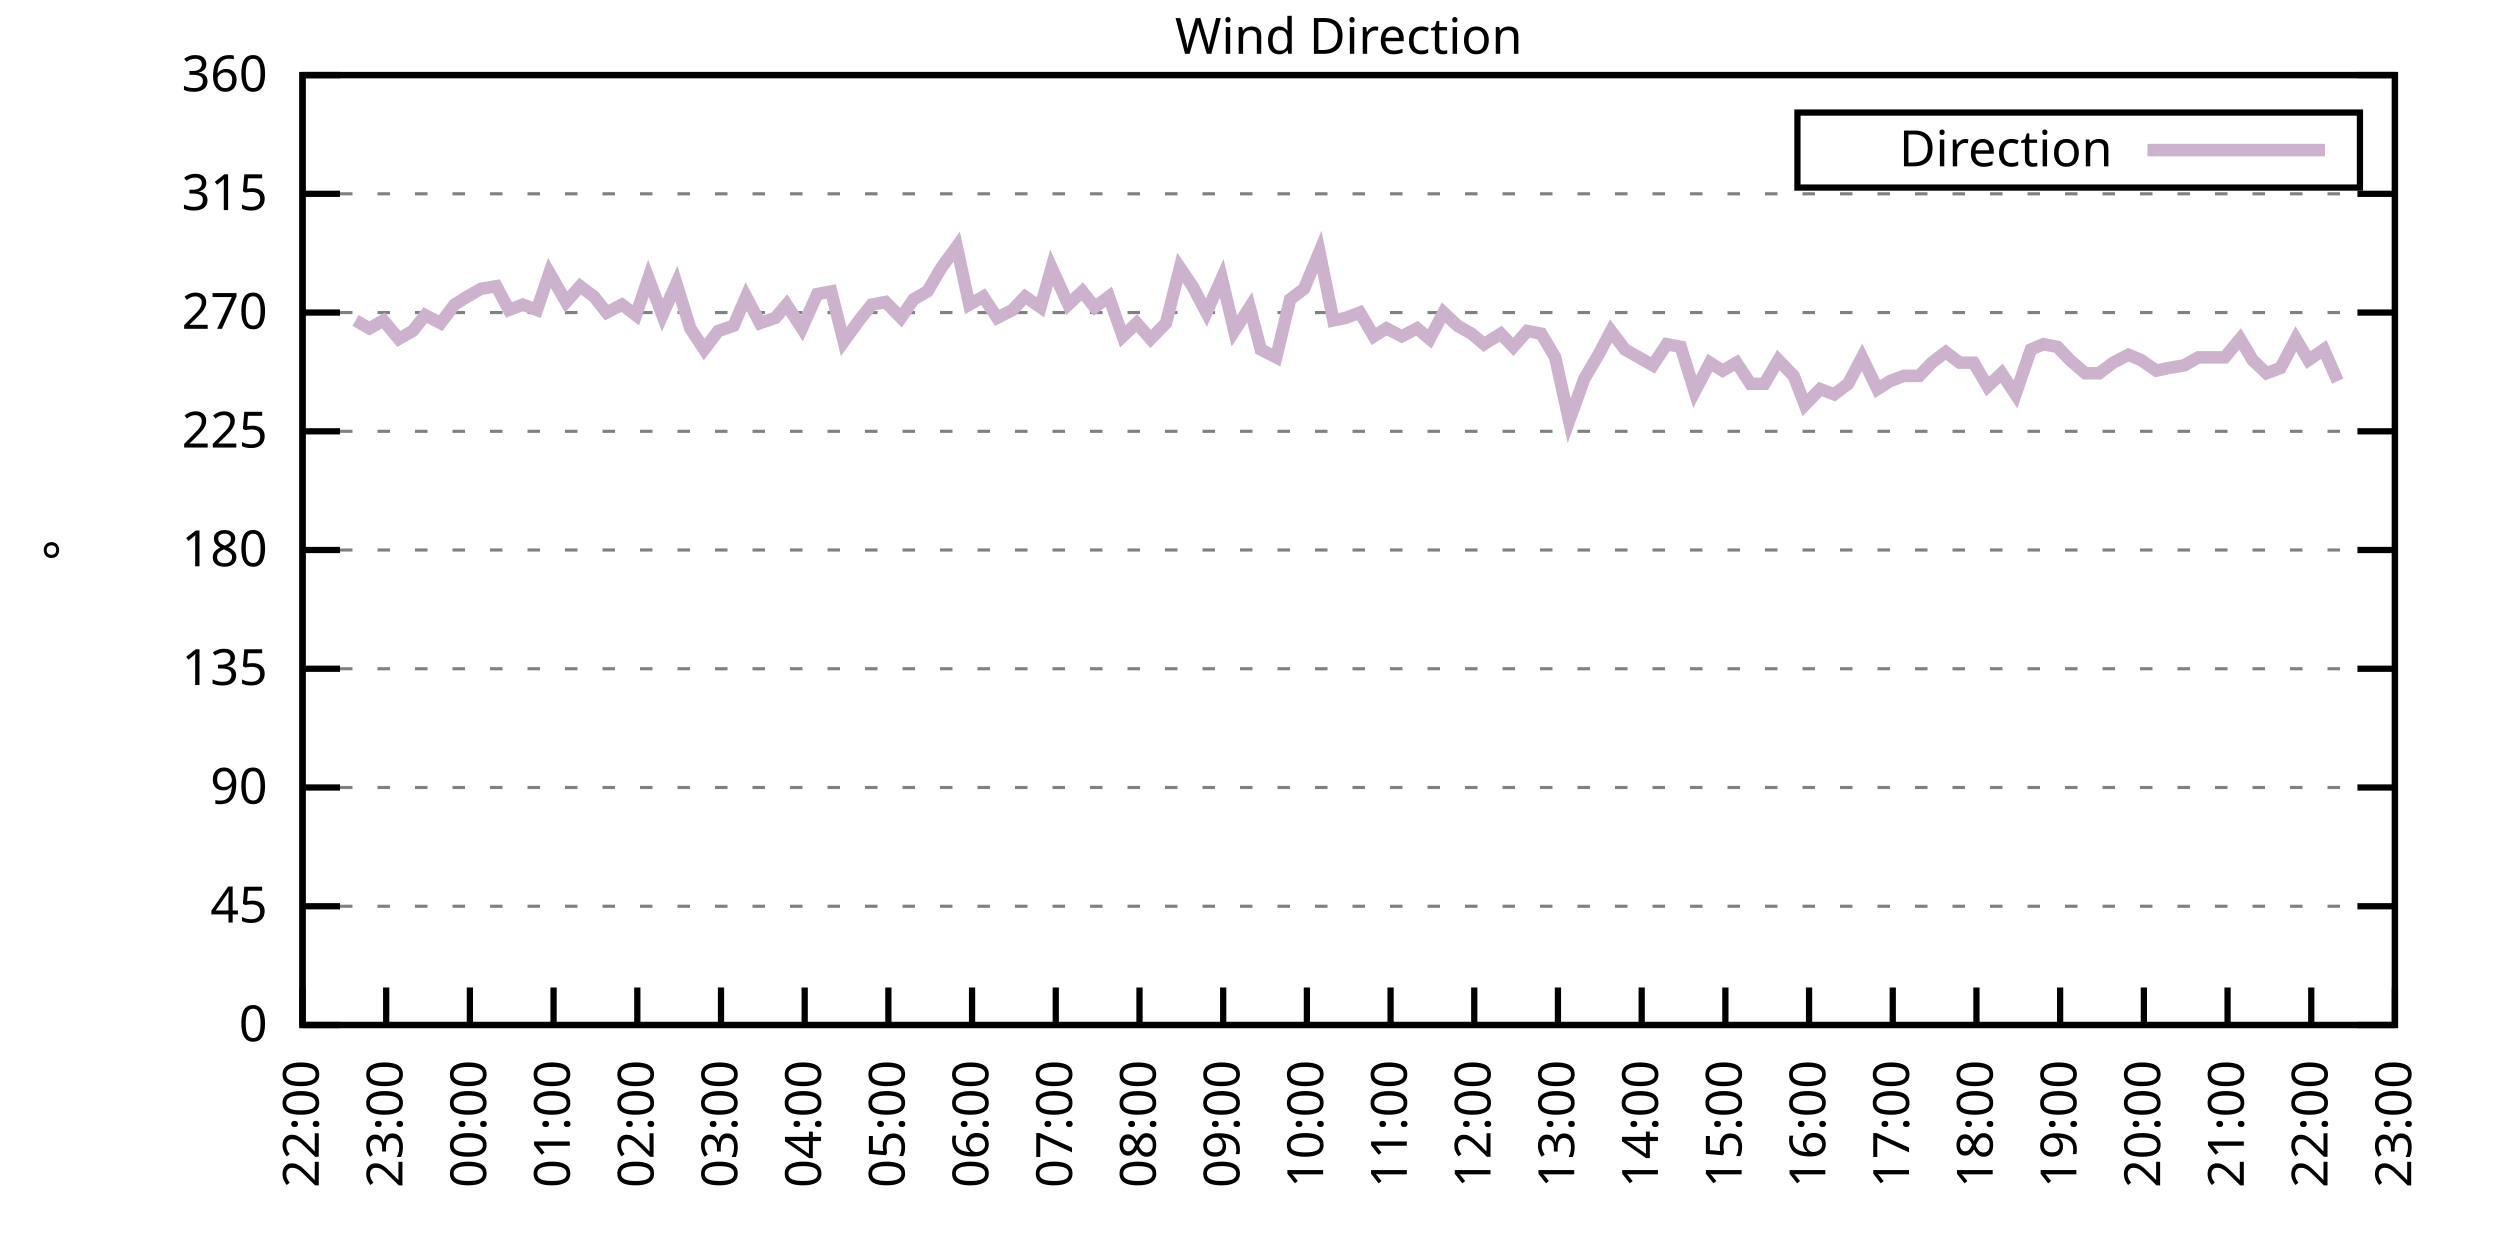
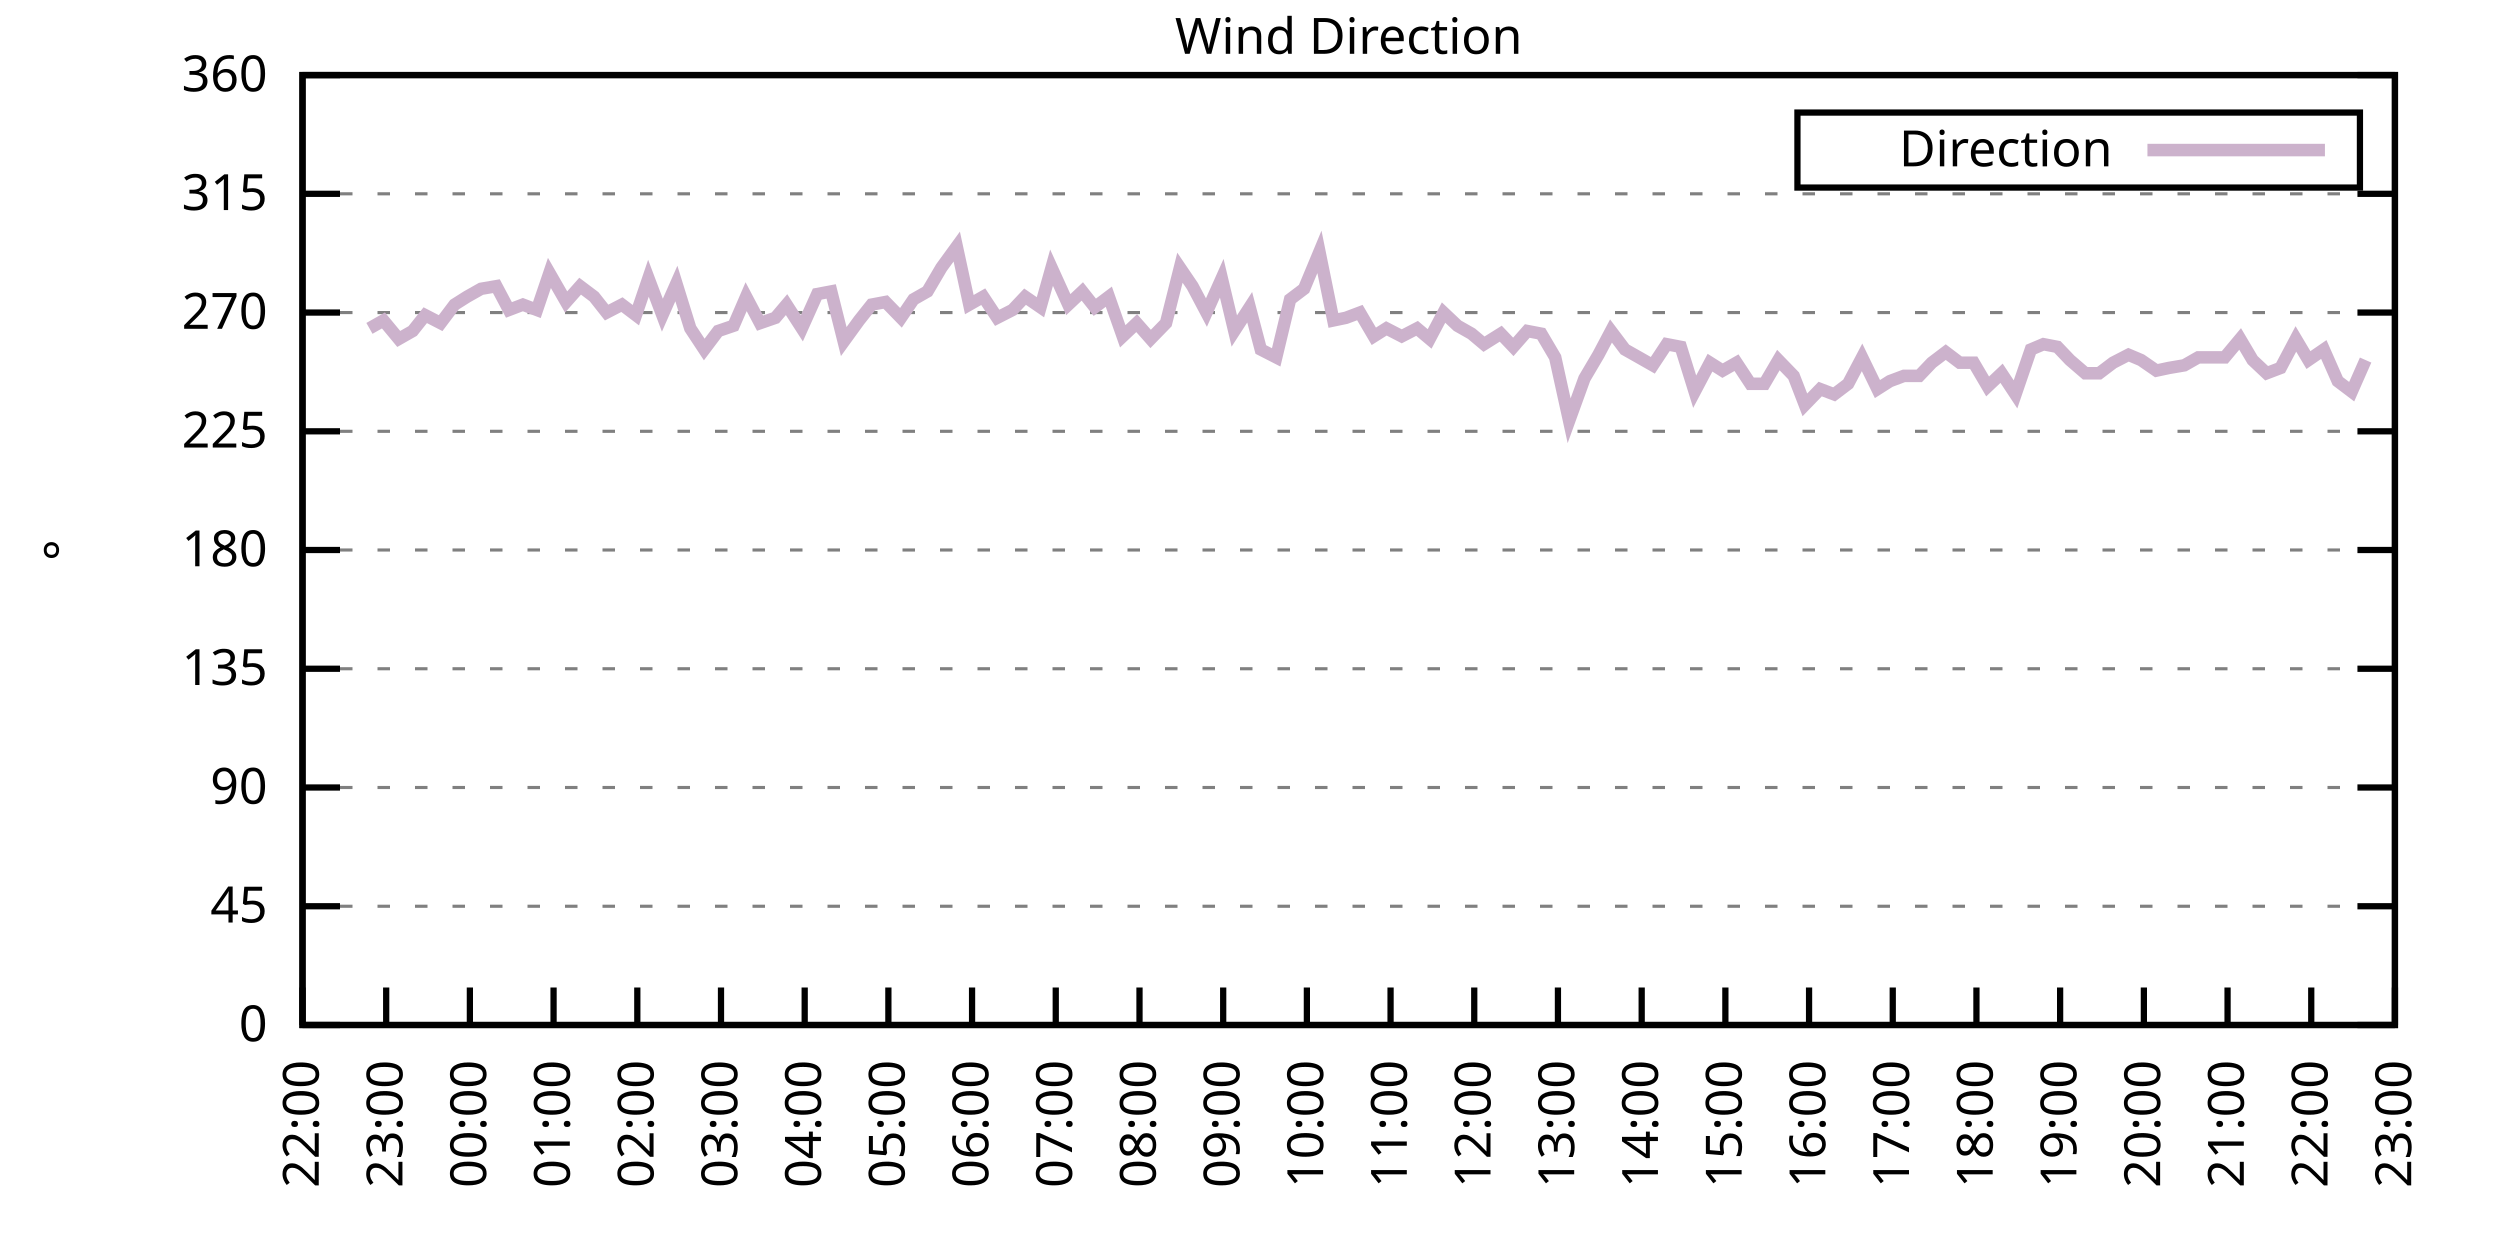
<svg xmlns="http://www.w3.org/2000/svg" xmlns:xlink="http://www.w3.org/1999/xlink" width="400" height="200" viewBox="0 0 400 200">
  <g id="gnuplot_canvas">
    <rect x="0" y="0" width="400" height="200" fill="none" />
    <defs>
      <circle id="gpDot" r="0.5" stroke-width="0.5" stroke="currentColor" />
      <path id="gpPt0" stroke-width="0.333" stroke="currentColor" d="M-1,0 h2 M0,-1 v2" />
      <path id="gpPt1" stroke-width="0.333" stroke="currentColor" d="M-1,-1 L1,1 M1,-1 L-1,1" />
      <path id="gpPt2" stroke-width="0.333" stroke="currentColor" d="M-1,0 L1,0 M0,-1 L0,1 M-1,-1 L1,1 M-1,1 L1,-1" />
      <rect id="gpPt3" stroke-width="0.333" stroke="currentColor" x="-1" y="-1" width="2" height="2" />
      <rect id="gpPt4" stroke-width="0.333" stroke="currentColor" fill="currentColor" x="-1" y="-1" width="2" height="2" />
      <circle id="gpPt5" stroke-width="0.333" stroke="currentColor" cx="0" cy="0" r="1" />
      <use xlink:href="#gpPt5" id="gpPt6" fill="currentColor" stroke="none" />
      <path id="gpPt7" stroke-width="0.333" stroke="currentColor" d="M0,-1.33 L-1.33,0.67 L1.33,0.67 z" />
      <use xlink:href="#gpPt7" id="gpPt8" fill="currentColor" stroke="none" />
      <use xlink:href="#gpPt7" id="gpPt9" stroke="currentColor" transform="rotate(180)" />
      <use xlink:href="#gpPt9" id="gpPt10" fill="currentColor" stroke="none" />
      <use xlink:href="#gpPt3" id="gpPt11" stroke="currentColor" transform="rotate(45)" />
      <use xlink:href="#gpPt11" id="gpPt12" fill="currentColor" stroke="none" />
      <path id="gpPt13" stroke-width="0.333" stroke="currentColor" d="M0,1.330 L1.265,0.411 L0.782,-1.067 L-0.782,-1.076 L-1.265,0.411 z" />
      <use xlink:href="#gpPt13" id="gpPt14" fill="currentColor" stroke="none" />
      <filter id="textbox" filterUnits="objectBoundingBox" x="0" y="0" height="1" width="1">
        <feFlood flood-color="white" flood-opacity="1" result="bgnd" />
        <feComposite in="SourceGraphic" in2="bgnd" operator="atop" />
      </filter>
      <filter id="greybox" filterUnits="objectBoundingBox" x="0" y="0" height="1" width="1">
        <feFlood flood-color="lightgrey" flood-opacity="1" result="grey" />
        <feComposite in="SourceGraphic" in2="grey" operator="atop" />
      </filter>
    </defs>
    <g fill="none" color="white" stroke="currentColor" stroke-width="1.00" stroke-linecap="butt" stroke-linejoin="miter">
</g>
    <g fill="none" color="black" stroke="currentColor" stroke-width="1.00" stroke-linecap="butt" stroke-linejoin="miter">
      <g stroke="none" shape-rendering="crispEdges">
        <polygon fill="rgb(255, 255, 255)" points="48.40,164.00 383.18,164.00 383.18,12.02 48.40,12.02 " />
      </g>
    </g>
    <g fill="none" color="black" stroke="currentColor" stroke-width="1.00" stroke-linecap="butt" stroke-linejoin="miter">
</g>
    <g fill="none" color="black" stroke="black" stroke-width="0.50" stroke-linecap="butt" stroke-linejoin="miter">
</g>
    <g fill="none" color="gray" stroke="currentColor" stroke-width="0.50" stroke-linecap="butt" stroke-linejoin="miter">
      <path stroke="gray" stroke-dasharray="2,4" class="gridline" d="M48.40,164.00 L383.19,164.00  " />
    </g>
    <g fill="none" color="gray" stroke="gray" stroke-width="1.00" stroke-linecap="butt" stroke-linejoin="miter">
</g>
    <g fill="none" color="black" stroke="currentColor" stroke-width="1.00" stroke-linecap="butt" stroke-linejoin="miter">
      <path stroke="black" d="M48.40,164.00 L54.40,164.00 M383.19,164.00 L377.19,164.00  " />
      <g transform="translate(42.80,166.60)" stroke="none" fill="black" font-family="Sans" font-size="8.00" text-anchor="end">
        <text>
          <tspan font-family="Sans"> 0</tspan>
        </text>
      </g>
    </g>
    <g fill="none" color="black" stroke="currentColor" stroke-width="1.00" stroke-linecap="butt" stroke-linejoin="miter">
</g>
    <g fill="none" color="black" stroke="black" stroke-width="0.50" stroke-linecap="butt" stroke-linejoin="miter">
</g>
    <g fill="none" color="gray" stroke="currentColor" stroke-width="0.50" stroke-linecap="butt" stroke-linejoin="miter">
      <path stroke="gray" stroke-dasharray="2,4" class="gridline" d="M48.40,145.00 L383.19,145.00  " />
    </g>
    <g fill="none" color="gray" stroke="gray" stroke-width="1.00" stroke-linecap="butt" stroke-linejoin="miter">
</g>
    <g fill="none" color="black" stroke="currentColor" stroke-width="1.00" stroke-linecap="butt" stroke-linejoin="miter">
      <path stroke="black" d="M48.40,145.00 L54.40,145.00 M383.19,145.00 L377.19,145.00  " />
      <g transform="translate(42.80,147.60)" stroke="none" fill="black" font-family="Sans" font-size="8.00" text-anchor="end">
        <text>
          <tspan font-family="Sans"> 45</tspan>
        </text>
      </g>
    </g>
    <g fill="none" color="black" stroke="currentColor" stroke-width="1.00" stroke-linecap="butt" stroke-linejoin="miter">
</g>
    <g fill="none" color="black" stroke="black" stroke-width="0.50" stroke-linecap="butt" stroke-linejoin="miter">
</g>
    <g fill="none" color="gray" stroke="currentColor" stroke-width="0.50" stroke-linecap="butt" stroke-linejoin="miter">
      <path stroke="gray" stroke-dasharray="2,4" class="gridline" d="M48.40,126.00 L383.19,126.00  " />
    </g>
    <g fill="none" color="gray" stroke="gray" stroke-width="1.00" stroke-linecap="butt" stroke-linejoin="miter">
</g>
    <g fill="none" color="black" stroke="currentColor" stroke-width="1.00" stroke-linecap="butt" stroke-linejoin="miter">
      <path stroke="black" d="M48.40,126.00 L54.40,126.00 M383.19,126.00 L377.19,126.00  " />
      <g transform="translate(42.80,128.60)" stroke="none" fill="black" font-family="Sans" font-size="8.00" text-anchor="end">
        <text>
          <tspan font-family="Sans"> 90</tspan>
        </text>
      </g>
    </g>
    <g fill="none" color="black" stroke="currentColor" stroke-width="1.00" stroke-linecap="butt" stroke-linejoin="miter">
</g>
    <g fill="none" color="black" stroke="black" stroke-width="0.50" stroke-linecap="butt" stroke-linejoin="miter">
</g>
    <g fill="none" color="gray" stroke="currentColor" stroke-width="0.50" stroke-linecap="butt" stroke-linejoin="miter">
      <path stroke="gray" stroke-dasharray="2,4" class="gridline" d="M48.40,107.00 L383.19,107.00  " />
    </g>
    <g fill="none" color="gray" stroke="gray" stroke-width="1.00" stroke-linecap="butt" stroke-linejoin="miter">
</g>
    <g fill="none" color="black" stroke="currentColor" stroke-width="1.00" stroke-linecap="butt" stroke-linejoin="miter">
      <path stroke="black" d="M48.40,107.00 L54.40,107.00 M383.19,107.00 L377.19,107.00  " />
      <g transform="translate(42.80,109.60)" stroke="none" fill="black" font-family="Sans" font-size="8.00" text-anchor="end">
        <text>
          <tspan font-family="Sans"> 135</tspan>
        </text>
      </g>
    </g>
    <g fill="none" color="black" stroke="currentColor" stroke-width="1.00" stroke-linecap="butt" stroke-linejoin="miter">
</g>
    <g fill="none" color="black" stroke="black" stroke-width="0.50" stroke-linecap="butt" stroke-linejoin="miter">
</g>
    <g fill="none" color="gray" stroke="currentColor" stroke-width="0.50" stroke-linecap="butt" stroke-linejoin="miter">
      <path stroke="gray" stroke-dasharray="2,4" class="gridline" d="M48.40,88.00 L383.19,88.00  " />
    </g>
    <g fill="none" color="gray" stroke="gray" stroke-width="1.00" stroke-linecap="butt" stroke-linejoin="miter">
</g>
    <g fill="none" color="black" stroke="currentColor" stroke-width="1.00" stroke-linecap="butt" stroke-linejoin="miter">
      <path stroke="black" d="M48.40,88.00 L54.40,88.00 M383.19,88.00 L377.19,88.00  " />
      <g transform="translate(42.80,90.60)" stroke="none" fill="black" font-family="Sans" font-size="8.00" text-anchor="end">
        <text>
          <tspan font-family="Sans"> 180</tspan>
        </text>
      </g>
    </g>
    <g fill="none" color="black" stroke="currentColor" stroke-width="1.00" stroke-linecap="butt" stroke-linejoin="miter">
</g>
    <g fill="none" color="black" stroke="black" stroke-width="0.50" stroke-linecap="butt" stroke-linejoin="miter">
</g>
    <g fill="none" color="gray" stroke="currentColor" stroke-width="0.50" stroke-linecap="butt" stroke-linejoin="miter">
      <path stroke="gray" stroke-dasharray="2,4" class="gridline" d="M48.40,69.01 L383.19,69.01  " />
    </g>
    <g fill="none" color="gray" stroke="gray" stroke-width="1.00" stroke-linecap="butt" stroke-linejoin="miter">
</g>
    <g fill="none" color="black" stroke="currentColor" stroke-width="1.00" stroke-linecap="butt" stroke-linejoin="miter">
      <path stroke="black" d="M48.40,69.01 L54.40,69.01 M383.19,69.01 L377.19,69.01  " />
      <g transform="translate(42.80,71.61)" stroke="none" fill="black" font-family="Sans" font-size="8.00" text-anchor="end">
        <text>
          <tspan font-family="Sans"> 225</tspan>
        </text>
      </g>
    </g>
    <g fill="none" color="black" stroke="currentColor" stroke-width="1.00" stroke-linecap="butt" stroke-linejoin="miter">
</g>
    <g fill="none" color="black" stroke="black" stroke-width="0.50" stroke-linecap="butt" stroke-linejoin="miter">
</g>
    <g fill="none" color="gray" stroke="currentColor" stroke-width="0.50" stroke-linecap="butt" stroke-linejoin="miter">
      <path stroke="gray" stroke-dasharray="2,4" class="gridline" d="M48.40,50.01 L383.19,50.01  " />
    </g>
    <g fill="none" color="gray" stroke="gray" stroke-width="1.00" stroke-linecap="butt" stroke-linejoin="miter">
</g>
    <g fill="none" color="black" stroke="currentColor" stroke-width="1.00" stroke-linecap="butt" stroke-linejoin="miter">
      <path stroke="black" d="M48.40,50.01 L54.40,50.01 M383.19,50.01 L377.19,50.01  " />
      <g transform="translate(42.80,52.61)" stroke="none" fill="black" font-family="Sans" font-size="8.00" text-anchor="end">
        <text>
          <tspan font-family="Sans"> 270</tspan>
        </text>
      </g>
    </g>
    <g fill="none" color="black" stroke="currentColor" stroke-width="1.00" stroke-linecap="butt" stroke-linejoin="miter">
</g>
    <g fill="none" color="black" stroke="black" stroke-width="0.50" stroke-linecap="butt" stroke-linejoin="miter">
</g>
    <g fill="none" color="gray" stroke="currentColor" stroke-width="0.50" stroke-linecap="butt" stroke-linejoin="miter">
      <path stroke="gray" stroke-dasharray="2,4" class="gridline" d="M48.40,31.01 L383.19,31.01  " />
    </g>
    <g fill="none" color="gray" stroke="gray" stroke-width="1.00" stroke-linecap="butt" stroke-linejoin="miter">
</g>
    <g fill="none" color="black" stroke="currentColor" stroke-width="1.00" stroke-linecap="butt" stroke-linejoin="miter">
      <path stroke="black" d="M48.40,31.01 L54.40,31.01 M383.19,31.01 L377.19,31.01  " />
      <g transform="translate(42.80,33.61)" stroke="none" fill="black" font-family="Sans" font-size="8.00" text-anchor="end">
        <text>
          <tspan font-family="Sans"> 315</tspan>
        </text>
      </g>
    </g>
    <g fill="none" color="black" stroke="currentColor" stroke-width="1.00" stroke-linecap="butt" stroke-linejoin="miter">
</g>
    <g fill="none" color="black" stroke="black" stroke-width="0.50" stroke-linecap="butt" stroke-linejoin="miter">
</g>
    <g fill="none" color="gray" stroke="currentColor" stroke-width="0.50" stroke-linecap="butt" stroke-linejoin="miter">
      <path stroke="gray" stroke-dasharray="2,4" class="gridline" d="M48.40,12.01 L383.19,12.01  " />
    </g>
    <g fill="none" color="gray" stroke="gray" stroke-width="1.00" stroke-linecap="butt" stroke-linejoin="miter">
</g>
    <g fill="none" color="black" stroke="currentColor" stroke-width="1.00" stroke-linecap="butt" stroke-linejoin="miter">
      <path stroke="black" d="M48.40,12.01 L54.40,12.01 M383.19,12.01 L377.19,12.01  " />
      <g transform="translate(42.80,14.61)" stroke="none" fill="black" font-family="Sans" font-size="8.00" text-anchor="end">
        <text>
          <tspan font-family="Sans"> 360</tspan>
        </text>
      </g>
    </g>
    <g fill="none" color="black" stroke="currentColor" stroke-width="1.00" stroke-linecap="butt" stroke-linejoin="miter">
      <path stroke="black" d="M48.40,164.00 L48.40,158.00  " />
      <g transform="translate(51.00,169.60) rotate(270.00)" stroke="none" fill="black" font-family="Sans" font-size="8.00" text-anchor="end">
        <text>
          <tspan font-family="Sans">22:00</tspan>
        </text>
      </g>
    </g>
    <g fill="none" color="black" stroke="currentColor" stroke-width="1.00" stroke-linecap="butt" stroke-linejoin="miter">
      <path stroke="black" d="M61.79,164.00 L61.79,158.00  " />
      <g transform="translate(64.39,169.60) rotate(270.00)" stroke="none" fill="black" font-family="Sans" font-size="8.00" text-anchor="end">
        <text>
          <tspan font-family="Sans">23:00</tspan>
        </text>
      </g>
    </g>
    <g fill="none" color="black" stroke="currentColor" stroke-width="1.00" stroke-linecap="butt" stroke-linejoin="miter">
      <path stroke="black" d="M75.18,164.00 L75.18,158.00  " />
      <g transform="translate(77.78,169.60) rotate(270.00)" stroke="none" fill="black" font-family="Sans" font-size="8.00" text-anchor="end">
        <text>
          <tspan font-family="Sans">00:00</tspan>
        </text>
      </g>
    </g>
    <g fill="none" color="black" stroke="currentColor" stroke-width="1.00" stroke-linecap="butt" stroke-linejoin="miter">
      <path stroke="black" d="M88.57,164.00 L88.57,158.00  " />
      <g transform="translate(91.17,169.60) rotate(270.00)" stroke="none" fill="black" font-family="Sans" font-size="8.00" text-anchor="end">
        <text>
          <tspan font-family="Sans">01:00</tspan>
        </text>
      </g>
    </g>
    <g fill="none" color="black" stroke="currentColor" stroke-width="1.00" stroke-linecap="butt" stroke-linejoin="miter">
      <path stroke="black" d="M101.97,164.00 L101.97,158.00  " />
      <g transform="translate(104.57,169.60) rotate(270.00)" stroke="none" fill="black" font-family="Sans" font-size="8.00" text-anchor="end">
        <text>
          <tspan font-family="Sans">02:00</tspan>
        </text>
      </g>
    </g>
    <g fill="none" color="black" stroke="currentColor" stroke-width="1.00" stroke-linecap="butt" stroke-linejoin="miter">
      <path stroke="black" d="M115.36,164.00 L115.36,158.00  " />
      <g transform="translate(117.96,169.60) rotate(270.00)" stroke="none" fill="black" font-family="Sans" font-size="8.00" text-anchor="end">
        <text>
          <tspan font-family="Sans">03:00</tspan>
        </text>
      </g>
    </g>
    <g fill="none" color="black" stroke="currentColor" stroke-width="1.00" stroke-linecap="butt" stroke-linejoin="miter">
      <path stroke="black" d="M128.75,164.00 L128.75,158.00  " />
      <g transform="translate(131.35,169.60) rotate(270.00)" stroke="none" fill="black" font-family="Sans" font-size="8.00" text-anchor="end">
        <text>
          <tspan font-family="Sans">04:00</tspan>
        </text>
      </g>
    </g>
    <g fill="none" color="black" stroke="currentColor" stroke-width="1.00" stroke-linecap="butt" stroke-linejoin="miter">
      <path stroke="black" d="M142.14,164.00 L142.14,158.00  " />
      <g transform="translate(144.74,169.60) rotate(270.00)" stroke="none" fill="black" font-family="Sans" font-size="8.00" text-anchor="end">
        <text>
          <tspan font-family="Sans">05:00</tspan>
        </text>
      </g>
    </g>
    <g fill="none" color="black" stroke="currentColor" stroke-width="1.00" stroke-linecap="butt" stroke-linejoin="miter">
      <path stroke="black" d="M155.53,164.00 L155.53,158.00  " />
      <g transform="translate(158.13,169.60) rotate(270.00)" stroke="none" fill="black" font-family="Sans" font-size="8.00" text-anchor="end">
        <text>
          <tspan font-family="Sans">06:00</tspan>
        </text>
      </g>
    </g>
    <g fill="none" color="black" stroke="currentColor" stroke-width="1.00" stroke-linecap="butt" stroke-linejoin="miter">
      <path stroke="black" d="M168.92,164.00 L168.92,158.00  " />
      <g transform="translate(171.52,169.60) rotate(270.00)" stroke="none" fill="black" font-family="Sans" font-size="8.00" text-anchor="end">
        <text>
          <tspan font-family="Sans">07:00</tspan>
        </text>
      </g>
    </g>
    <g fill="none" color="black" stroke="currentColor" stroke-width="1.00" stroke-linecap="butt" stroke-linejoin="miter">
      <path stroke="black" d="M182.32,164.00 L182.32,158.00  " />
      <g transform="translate(184.92,169.60) rotate(270.00)" stroke="none" fill="black" font-family="Sans" font-size="8.00" text-anchor="end">
        <text>
          <tspan font-family="Sans">08:00</tspan>
        </text>
      </g>
    </g>
    <g fill="none" color="black" stroke="currentColor" stroke-width="1.00" stroke-linecap="butt" stroke-linejoin="miter">
      <path stroke="black" d="M195.71,164.00 L195.71,158.00  " />
      <g transform="translate(198.31,169.60) rotate(270.00)" stroke="none" fill="black" font-family="Sans" font-size="8.00" text-anchor="end">
        <text>
          <tspan font-family="Sans">09:00</tspan>
        </text>
      </g>
    </g>
    <g fill="none" color="black" stroke="currentColor" stroke-width="1.00" stroke-linecap="butt" stroke-linejoin="miter">
      <path stroke="black" d="M209.10,164.00 L209.10,158.00  " />
      <g transform="translate(211.70,169.60) rotate(270.00)" stroke="none" fill="black" font-family="Sans" font-size="8.00" text-anchor="end">
        <text>
          <tspan font-family="Sans">10:00</tspan>
        </text>
      </g>
    </g>
    <g fill="none" color="black" stroke="currentColor" stroke-width="1.00" stroke-linecap="butt" stroke-linejoin="miter">
      <path stroke="black" d="M222.49,164.00 L222.49,158.00  " />
      <g transform="translate(225.09,169.60) rotate(270.00)" stroke="none" fill="black" font-family="Sans" font-size="8.00" text-anchor="end">
        <text>
          <tspan font-family="Sans">11:00</tspan>
        </text>
      </g>
    </g>
    <g fill="none" color="black" stroke="currentColor" stroke-width="1.00" stroke-linecap="butt" stroke-linejoin="miter">
      <path stroke="black" d="M235.88,164.00 L235.88,158.00  " />
      <g transform="translate(238.48,169.60) rotate(270.00)" stroke="none" fill="black" font-family="Sans" font-size="8.00" text-anchor="end">
        <text>
          <tspan font-family="Sans">12:00</tspan>
        </text>
      </g>
    </g>
    <g fill="none" color="black" stroke="currentColor" stroke-width="1.00" stroke-linecap="butt" stroke-linejoin="miter">
      <path stroke="black" d="M249.27,164.00 L249.27,158.00  " />
      <g transform="translate(251.87,169.60) rotate(270.00)" stroke="none" fill="black" font-family="Sans" font-size="8.00" text-anchor="end">
        <text>
          <tspan font-family="Sans">13:00</tspan>
        </text>
      </g>
    </g>
    <g fill="none" color="black" stroke="currentColor" stroke-width="1.00" stroke-linecap="butt" stroke-linejoin="miter">
      <path stroke="black" d="M262.67,164.00 L262.67,158.00  " />
      <g transform="translate(265.27,169.60) rotate(270.00)" stroke="none" fill="black" font-family="Sans" font-size="8.00" text-anchor="end">
        <text>
          <tspan font-family="Sans">14:00</tspan>
        </text>
      </g>
    </g>
    <g fill="none" color="black" stroke="currentColor" stroke-width="1.00" stroke-linecap="butt" stroke-linejoin="miter">
      <path stroke="black" d="M276.06,164.00 L276.06,158.00  " />
      <g transform="translate(278.66,169.60) rotate(270.00)" stroke="none" fill="black" font-family="Sans" font-size="8.00" text-anchor="end">
        <text>
          <tspan font-family="Sans">15:00</tspan>
        </text>
      </g>
    </g>
    <g fill="none" color="black" stroke="currentColor" stroke-width="1.00" stroke-linecap="butt" stroke-linejoin="miter">
      <path stroke="black" d="M289.45,164.00 L289.45,158.00  " />
      <g transform="translate(292.05,169.60) rotate(270.00)" stroke="none" fill="black" font-family="Sans" font-size="8.00" text-anchor="end">
        <text>
          <tspan font-family="Sans">16:00</tspan>
        </text>
      </g>
    </g>
    <g fill="none" color="black" stroke="currentColor" stroke-width="1.00" stroke-linecap="butt" stroke-linejoin="miter">
      <path stroke="black" d="M302.84,164.00 L302.84,158.00  " />
      <g transform="translate(305.44,169.60) rotate(270.00)" stroke="none" fill="black" font-family="Sans" font-size="8.00" text-anchor="end">
        <text>
          <tspan font-family="Sans">17:00</tspan>
        </text>
      </g>
    </g>
    <g fill="none" color="black" stroke="currentColor" stroke-width="1.00" stroke-linecap="butt" stroke-linejoin="miter">
      <path stroke="black" d="M316.23,164.00 L316.23,158.00  " />
      <g transform="translate(318.83,169.60) rotate(270.00)" stroke="none" fill="black" font-family="Sans" font-size="8.00" text-anchor="end">
        <text>
          <tspan font-family="Sans">18:00</tspan>
        </text>
      </g>
    </g>
    <g fill="none" color="black" stroke="currentColor" stroke-width="1.00" stroke-linecap="butt" stroke-linejoin="miter">
      <path stroke="black" d="M329.62,164.00 L329.62,158.00  " />
      <g transform="translate(332.22,169.60) rotate(270.00)" stroke="none" fill="black" font-family="Sans" font-size="8.00" text-anchor="end">
        <text>
          <tspan font-family="Sans">19:00</tspan>
        </text>
      </g>
    </g>
    <g fill="none" color="black" stroke="currentColor" stroke-width="1.00" stroke-linecap="butt" stroke-linejoin="miter">
      <path stroke="black" d="M343.02,164.00 L343.02,158.00  " />
      <g transform="translate(345.62,169.60) rotate(270.00)" stroke="none" fill="black" font-family="Sans" font-size="8.00" text-anchor="end">
        <text>
          <tspan font-family="Sans">20:00</tspan>
        </text>
      </g>
    </g>
    <g fill="none" color="black" stroke="currentColor" stroke-width="1.00" stroke-linecap="butt" stroke-linejoin="miter">
      <path stroke="black" d="M356.41,164.00 L356.41,158.00  " />
      <g transform="translate(359.01,169.60) rotate(270.00)" stroke="none" fill="black" font-family="Sans" font-size="8.00" text-anchor="end">
        <text>
          <tspan font-family="Sans">21:00</tspan>
        </text>
      </g>
    </g>
    <g fill="none" color="black" stroke="currentColor" stroke-width="1.00" stroke-linecap="butt" stroke-linejoin="miter">
      <path stroke="black" d="M369.80,164.00 L369.80,158.00  " />
      <g transform="translate(372.40,169.60) rotate(270.00)" stroke="none" fill="black" font-family="Sans" font-size="8.00" text-anchor="end">
        <text>
          <tspan font-family="Sans">22:00</tspan>
        </text>
      </g>
    </g>
    <g fill="none" color="black" stroke="currentColor" stroke-width="1.00" stroke-linecap="butt" stroke-linejoin="miter">
      <path stroke="black" d="M383.19,164.00 L383.19,158.00  " />
      <g transform="translate(385.79,169.60) rotate(270.00)" stroke="none" fill="black" font-family="Sans" font-size="8.00" text-anchor="end">
        <text>
          <tspan font-family="Sans">23:00</tspan>
        </text>
      </g>
    </g>
    <g fill="none" color="black" stroke="currentColor" stroke-width="1.00" stroke-linecap="butt" stroke-linejoin="miter">
</g>
    <g fill="none" color="black" stroke="currentColor" stroke-width="1.00" stroke-linecap="butt" stroke-linejoin="miter">
      <path stroke="black" d="M48.40,12.01 L48.40,164.00 L383.19,164.00 L383.19,12.01 L48.40,12.01 Z  " />
    </g>
    <g fill="none" color="black" stroke="currentColor" stroke-width="1.00" stroke-linecap="butt" stroke-linejoin="miter">
</g>
    <g fill="none" color="black" stroke="currentColor" stroke-width="1.00" stroke-linecap="butt" stroke-linejoin="miter">
      <path stroke="black" d="M287.59,30.01 L287.59,18.01 L377.59,18.01 L377.59,30.01 L287.59,30.01 Z  " />
    </g>
    <g id="Wind_direction_plot_1">
      <g fill="none" color="white" stroke="black" stroke-width="2.00" stroke-linecap="butt" stroke-linejoin="miter">
</g>
      <g fill="none" color="black" stroke="currentColor" stroke-width="2.00" stroke-linecap="butt" stroke-linejoin="miter">
        <g transform="translate(337.99,26.61)" stroke="none" fill="black" font-family="Sans" font-size="8.00" text-anchor="end">
          <text>
            <tspan font-family="Sans">Direction</tspan>
          </text>
        </g>
      </g>
      <g fill="none" color="black" stroke="currentColor" stroke-width="2.00" stroke-linecap="butt" stroke-linejoin="miter">
-         <path stroke="rgb(204, 178, 204)" d="M343.59,24.01 L371.99,24.01 M56.88,51.27 L59.11,52.54 L61.35,51.27 L63.80,54.23 L66.03,52.96 L68.04,50.43   L70.50,51.70 L72.73,48.74 L74.74,47.47 L76.97,46.21 L79.42,45.79 L81.43,49.59 L83.66,48.74 L85.90,49.59   L87.91,43.67 L90.58,48.32 L92.82,45.79 L95.05,47.47 L97.06,50.01 L99.51,48.74 L101.74,50.43 L103.75,44.52   L105.98,50.43 L108.22,45.36 L110.45,52.54 L112.68,55.92 L114.91,52.96 L117.37,52.12 L119.38,47.47 L121.61,51.70   L124.06,50.85 L125.85,48.74 L128.30,52.54 L130.76,47.05 L132.99,46.63 L135.00,54.65 L137.45,51.27 L139.46,48.74   L141.69,48.32 L144.15,50.85 L146.16,47.90 L148.39,46.63 L150.62,42.83 L153.08,39.45 L155.09,48.74 L157.32,47.47   L159.55,50.85 L162.01,49.59 L164.01,47.47 L166.47,49.16 L168.25,42.83 L170.93,48.74 L173.17,46.63 L175.17,49.16   L177.41,47.47 L179.64,53.81 L181.87,51.70 L184.10,54.23 L186.56,51.70 L188.79,42.83 L190.80,45.79 L193.03,50.01   L195.48,44.52 L197.49,52.96 L199.95,49.16 L201.73,55.92 L204.19,57.18 L206.42,47.90 L208.65,46.21 L211.11,40.30   L213.34,51.27 L215.35,50.85 L217.58,50.01 L219.81,53.81 L221.82,52.54 L224.28,53.81 L226.73,52.54 L228.74,54.23   L230.97,50.01 L233.20,52.12 L235.44,53.39 L237.44,55.07 L240.12,53.39 L242.13,55.50 L244.36,52.96 L246.60,53.39   L248.83,57.18 L251.06,67.32 L253.51,60.56 L255.75,56.76 L257.76,52.96 L259.99,55.92 L262.22,57.18 L264.45,58.45   L266.68,55.07 L268.92,55.50 L271.15,62.67 L273.60,58.03 L275.61,59.30 L277.84,58.03 L280.07,61.41 L282.31,61.41   L284.54,57.61 L286.99,60.14 L288.78,64.78 L291.23,62.25 L293.47,63.10 L295.70,61.41 L297.93,57.18 L300.39,62.25   L302.39,60.98 L304.63,60.14 L307.08,60.14 L309.09,58.03 L311.32,56.34 L313.55,58.03 L315.79,58.03 L318.02,61.83   L320.25,59.72 L322.48,63.10 L324.94,55.92 L326.95,55.07 L329.18,55.50 L331.19,57.61 L333.64,59.72 L335.87,59.72   L338.10,58.03 L340.56,56.76 L342.57,57.61 L345.02,59.30 L347.03,58.87 L349.49,58.45 L351.72,57.18 L353.73,57.18   L355.96,57.18 L358.42,54.23 L360.42,57.61 L362.66,59.72 L364.89,58.87 L367.34,54.23 L369.35,57.61 L371.81,55.92   L374.04,60.98  " />
+         <path stroke="rgb(204, 178, 204)" d="M343.59,24.01 L371.99,24.01 M59.11,52.54 L61.35,51.27 L63.80,54.23 L66.03,52.96 L68.04,50.43 L70.50,51.70   L72.73,48.74 L74.74,47.47 L76.97,46.21 L79.42,45.79 L81.43,49.59 L83.66,48.74 L85.90,49.59 L87.91,43.67   L90.58,48.32 L92.82,45.79 L95.05,47.47 L97.06,50.01 L99.51,48.74 L101.74,50.43 L103.75,44.52 L105.98,50.43   L108.22,45.36 L110.45,52.54 L112.68,55.92 L114.91,52.96 L117.37,52.12 L119.38,47.47 L121.61,51.70 L124.06,50.85   L125.85,48.74 L128.30,52.54 L130.76,47.05 L132.99,46.63 L135.00,54.65 L137.45,51.27 L139.46,48.74 L141.69,48.32   L144.15,50.85 L146.16,47.90 L148.39,46.63 L150.62,42.83 L153.08,39.45 L155.09,48.74 L157.32,47.47 L159.55,50.85   L162.01,49.59 L164.01,47.47 L166.47,49.16 L168.25,42.83 L170.93,48.74 L173.17,46.63 L175.17,49.16 L177.41,47.47   L179.64,53.81 L181.87,51.70 L184.10,54.23 L186.56,51.70 L188.79,42.83 L190.80,45.79 L193.03,50.01 L195.48,44.52   L197.49,52.96 L199.95,49.16 L201.73,55.92 L204.19,57.18 L206.42,47.90 L208.65,46.21 L211.11,40.30 L213.34,51.27   L215.35,50.85 L217.58,50.01 L219.81,53.81 L221.82,52.54 L224.28,53.81 L226.73,52.54 L228.74,54.23 L230.97,50.01   L233.20,52.12 L235.44,53.39 L237.44,55.07 L240.12,53.39 L242.13,55.50 L244.36,52.96 L246.60,53.39 L248.83,57.18   L251.06,67.32 L253.51,60.56 L255.75,56.76 L257.76,52.96 L259.99,55.92 L262.22,57.18 L264.45,58.45 L266.68,55.07   L268.92,55.50 L271.15,62.67 L273.60,58.03 L275.61,59.30 L277.84,58.03 L280.07,61.41 L282.31,61.41 L284.54,57.61   L286.99,60.14 L288.78,64.78 L291.23,62.25 L293.47,63.10 L295.70,61.41 L297.93,57.18 L300.39,62.25 L302.39,60.98   L304.63,60.14 L307.08,60.14 L309.09,58.03 L311.32,56.34 L313.55,58.03 L315.79,58.03 L318.02,61.83 L320.25,59.72   L322.48,63.10 L324.94,55.92 L326.95,55.07 L329.18,55.50 L331.19,57.61 L333.64,59.72 L335.87,59.72 L338.10,58.03   L340.56,56.76 L342.57,57.61 L345.02,59.30 L347.03,58.87 L349.49,58.45 L351.72,57.18 L353.73,57.18 L355.96,57.18   L358.42,54.23 L360.42,57.61 L362.66,59.72 L364.89,58.87 L367.34,54.23 L369.35,57.61 L371.81,55.92 L374.04,60.98   L376.27,62.67 L378.50,57.61  " />
      </g>
    </g>
    <g fill="none" color="black" stroke="currentColor" stroke-width="2.00" stroke-linecap="butt" stroke-linejoin="miter">
</g>
    <g fill="none" color="black" stroke="black" stroke-width="1.00" stroke-linecap="butt" stroke-linejoin="miter">
</g>
    <g fill="none" color="black" stroke="currentColor" stroke-width="1.00" stroke-linecap="butt" stroke-linejoin="miter">
      <path stroke="black" d="M48.40,12.01 L48.40,164.00 L383.19,164.00 L383.19,12.01 L48.40,12.01 Z  " />
      <g transform="translate(12.80,88.01) rotate(270.00)" stroke="none" fill="black" font-family="Sans" font-size="8.00" text-anchor="middle">
        <text>
          <tspan font-family="Sans">°</tspan>
        </text>
      </g>
    </g>
    <g fill="none" color="black" stroke="currentColor" stroke-width="1.00" stroke-linecap="butt" stroke-linejoin="miter">
</g>
    <g fill="none" color="black" stroke="currentColor" stroke-width="1.00" stroke-linecap="butt" stroke-linejoin="miter">
      <g transform="translate(215.79,8.61)" stroke="none" fill="black" font-family="Sans" font-size="8.00" text-anchor="middle">
        <text>
          <tspan font-family="Sans">Wind Direction</tspan>
        </text>
      </g>
    </g>
    <g fill="none" color="black" stroke="currentColor" stroke-width="1.00" stroke-linecap="butt" stroke-linejoin="miter">
</g>
  </g>
</svg>
